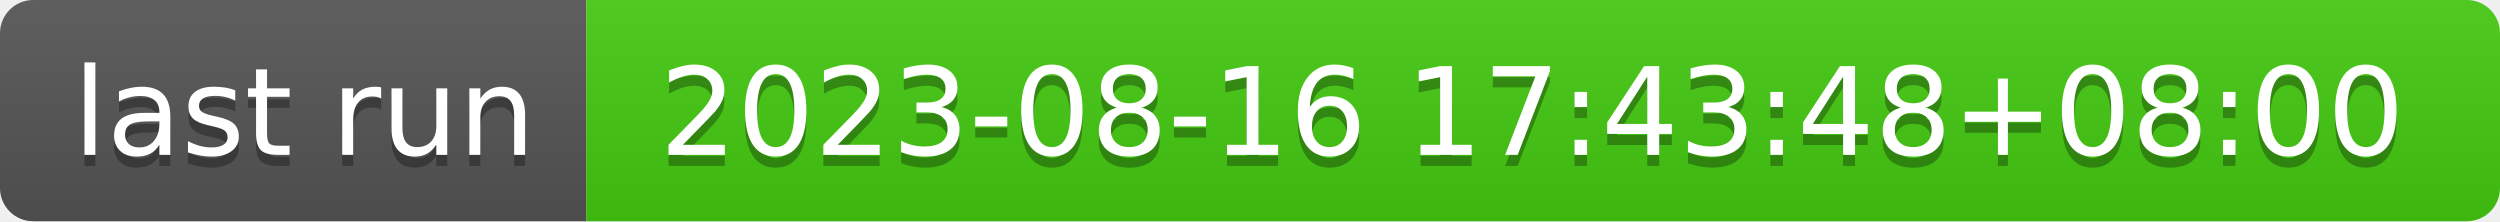
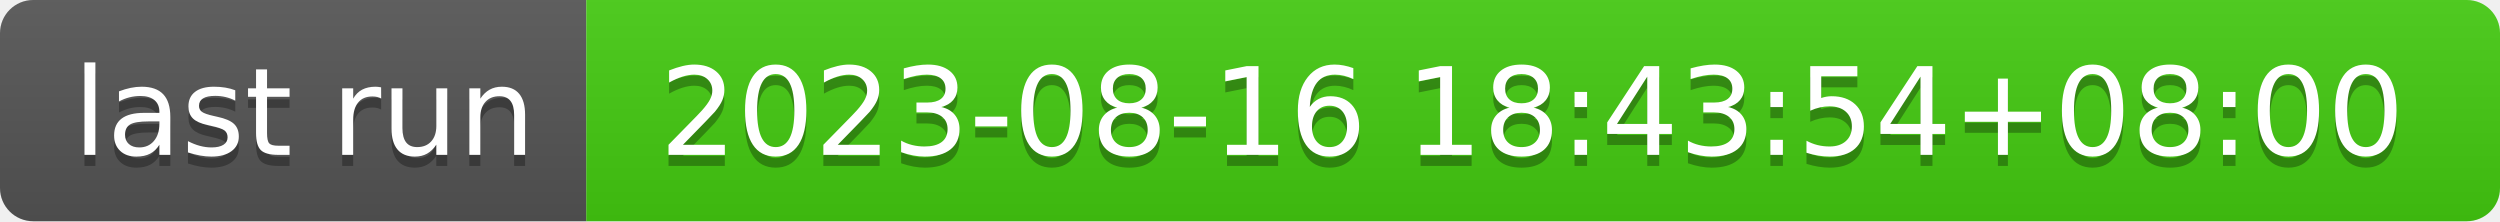
- <svg xmlns="http://www.w3.org/2000/svg" width="226" height="20" role="img" aria-label="last run: 2023-08-16 17:43:48+08:00">
+ <svg xmlns="http://www.w3.org/2000/svg" width="226" height="20" role="img" aria-label="last run: 2023-08-16 18:43:54+08:00">
  <linearGradient id="s" x2="0" y2="100%">
    <stop offset="0" stop-color="#bbb" stop-opacity=".1" />
    <stop offset="1" stop-opacity=".1" />
  </linearGradient>
  <clipPath id="r">
    <rect width="226" height="20" rx="3" fill="#fff" />
  </clipPath>
  <g clip-path="url(#r)">
    <rect width="53" height="20" fill="#555" />
    <rect x="53" width="173" height="20" fill="#4c1" />
    <rect width="226" height="20" fill="url(#s)" />
  </g>
  <g fill="#fff" text-anchor="middle" font-family="Verdana,Geneva,DejaVu Sans,sans-serif" text-rendering="geometricPrecision" font-size="110">
    <text aria-hidden="true" x="275" y="150" fill="#010101" fill-opacity=".3" transform="scale(.1)" textLength="430">last run</text>
    <text x="275" y="140" transform="scale(.1)" fill="#fff" textLength="430">last run</text>
-     <text aria-hidden="true" x="1385" y="150" fill="#010101" fill-opacity=".3" transform="scale(.1)" textLength="1630">2023-08-16 17:43:48+08:00</text>
-     <text x="1385" y="140" transform="scale(.1)" fill="#fff" textLength="1630">2023-08-16 17:43:48+08:00</text>
+     <text aria-hidden="true" x="1385" y="150" fill="#010101" fill-opacity=".3" transform="scale(.1)" textLength="1630">2023-08-16 18:43:54+08:00</text>
+     <text x="1385" y="140" transform="scale(.1)" fill="#fff" textLength="1630">2023-08-16 18:43:54+08:00</text>
  </g>
</svg>
